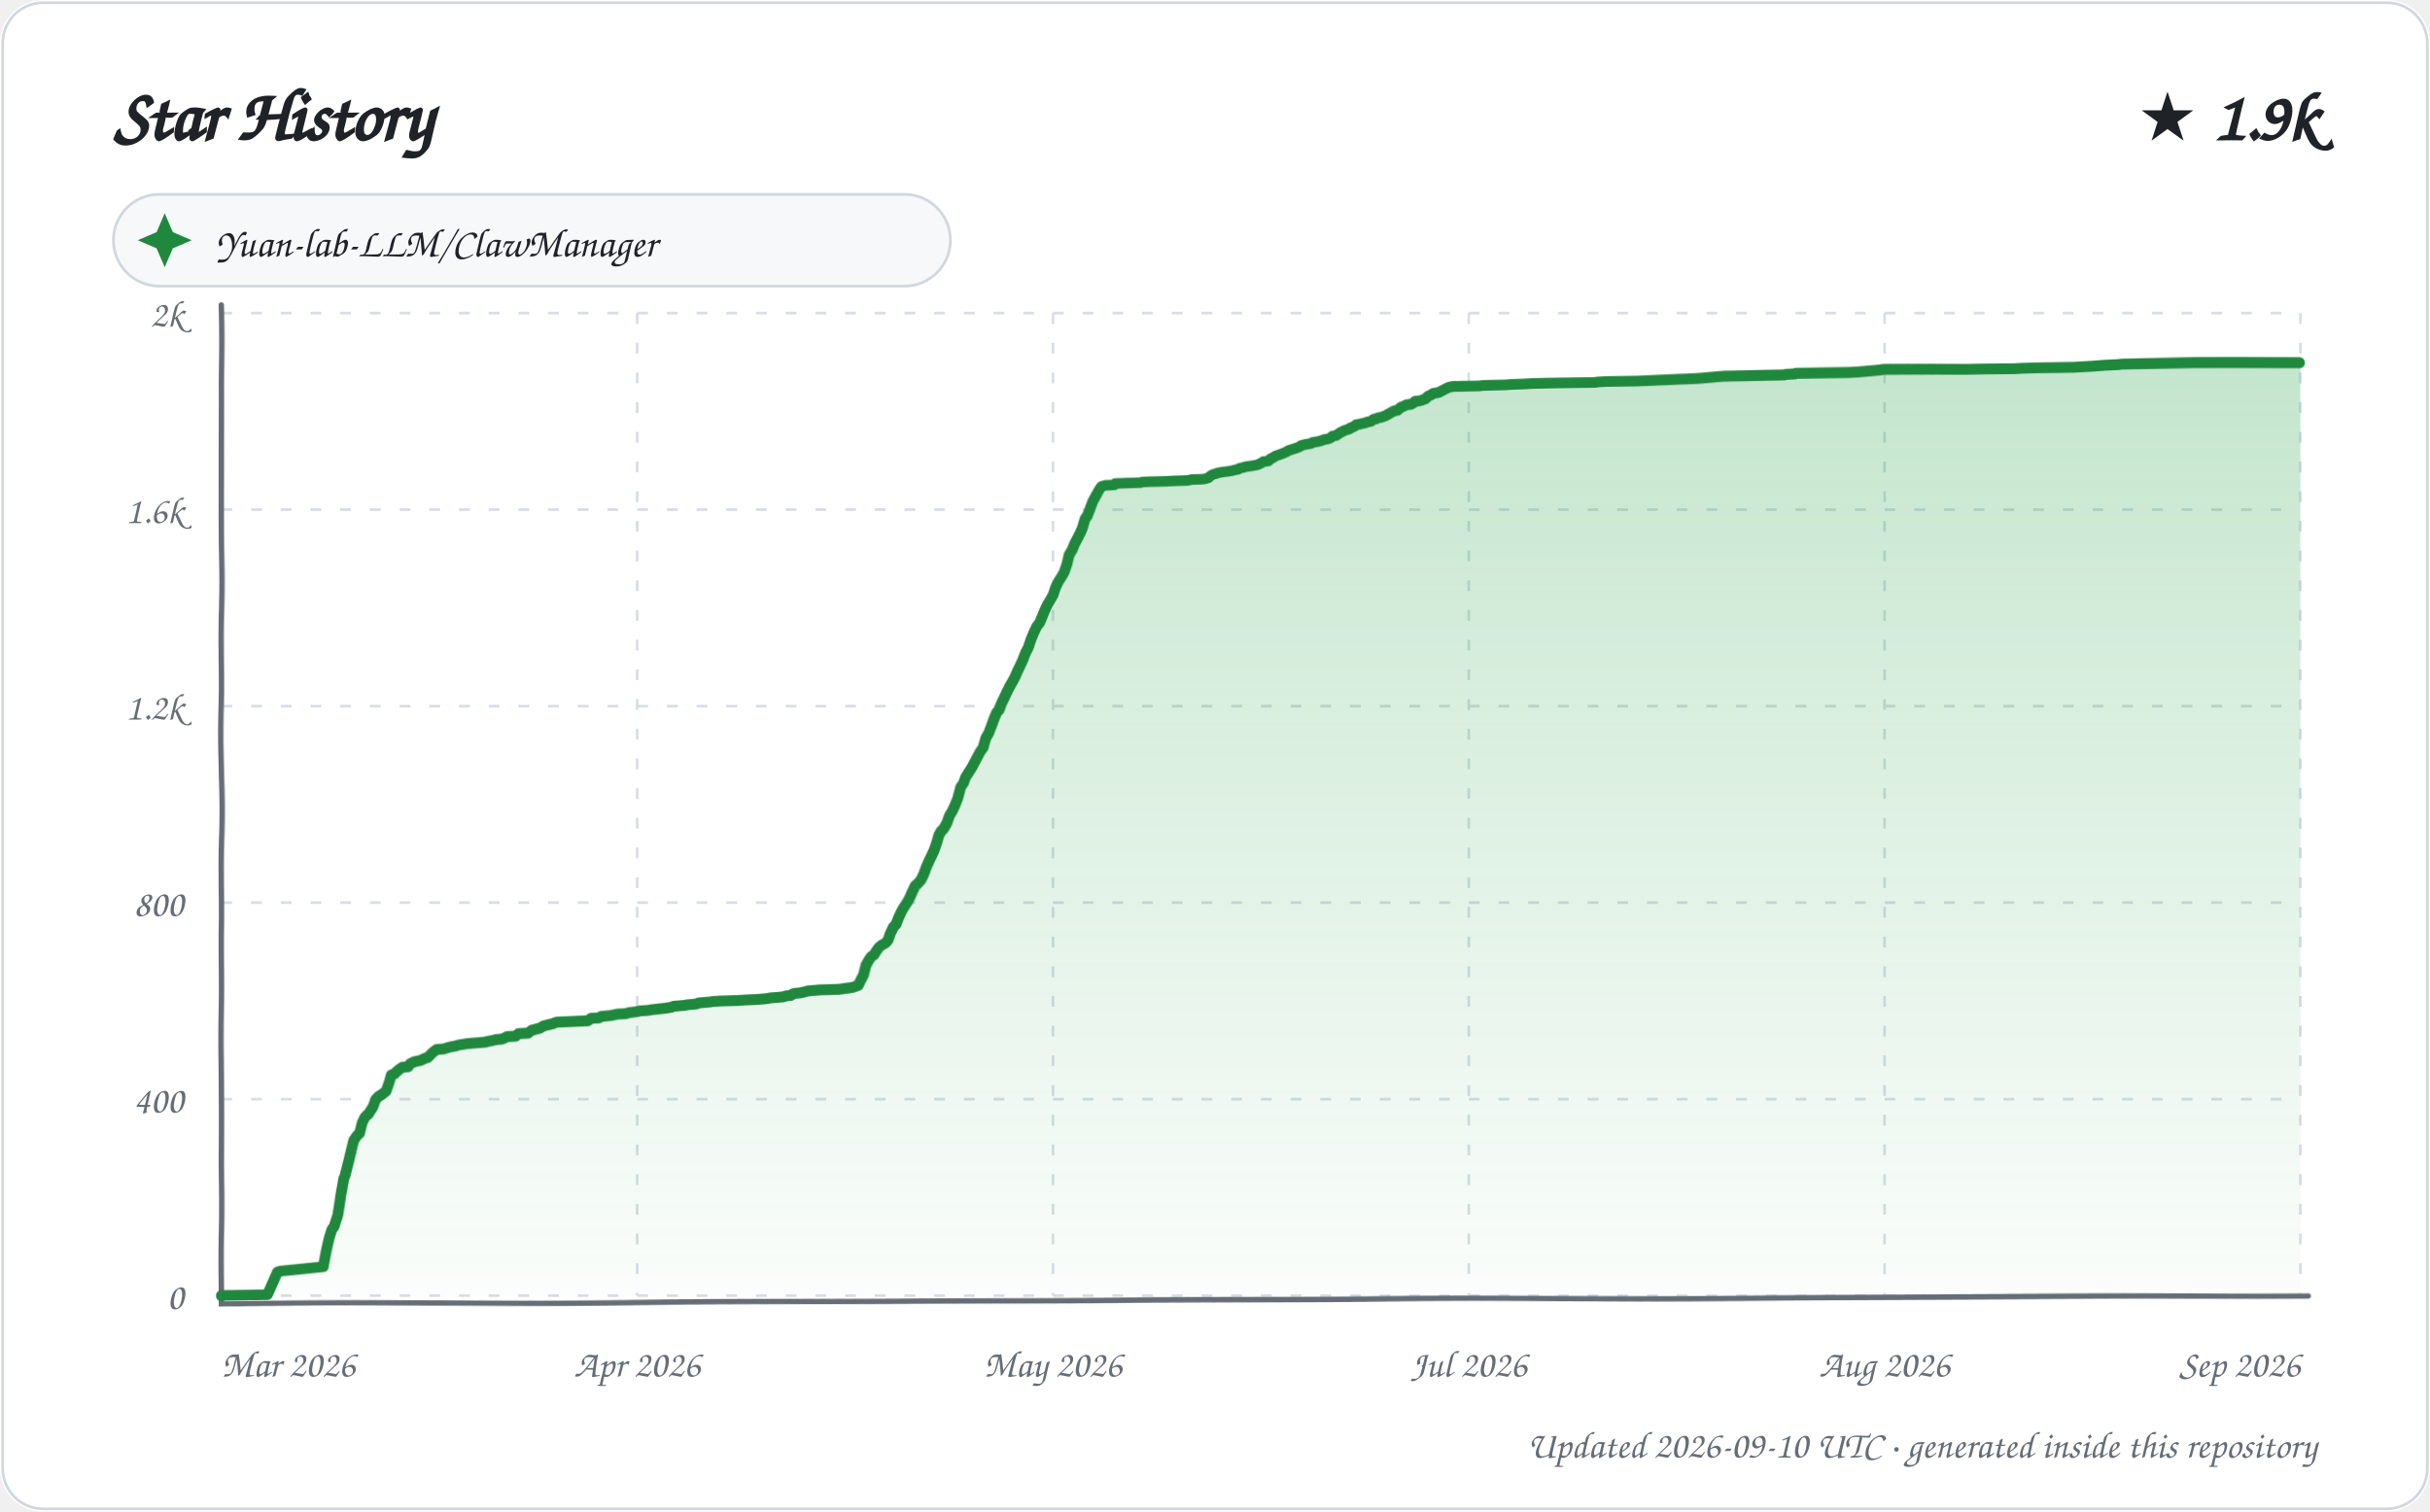
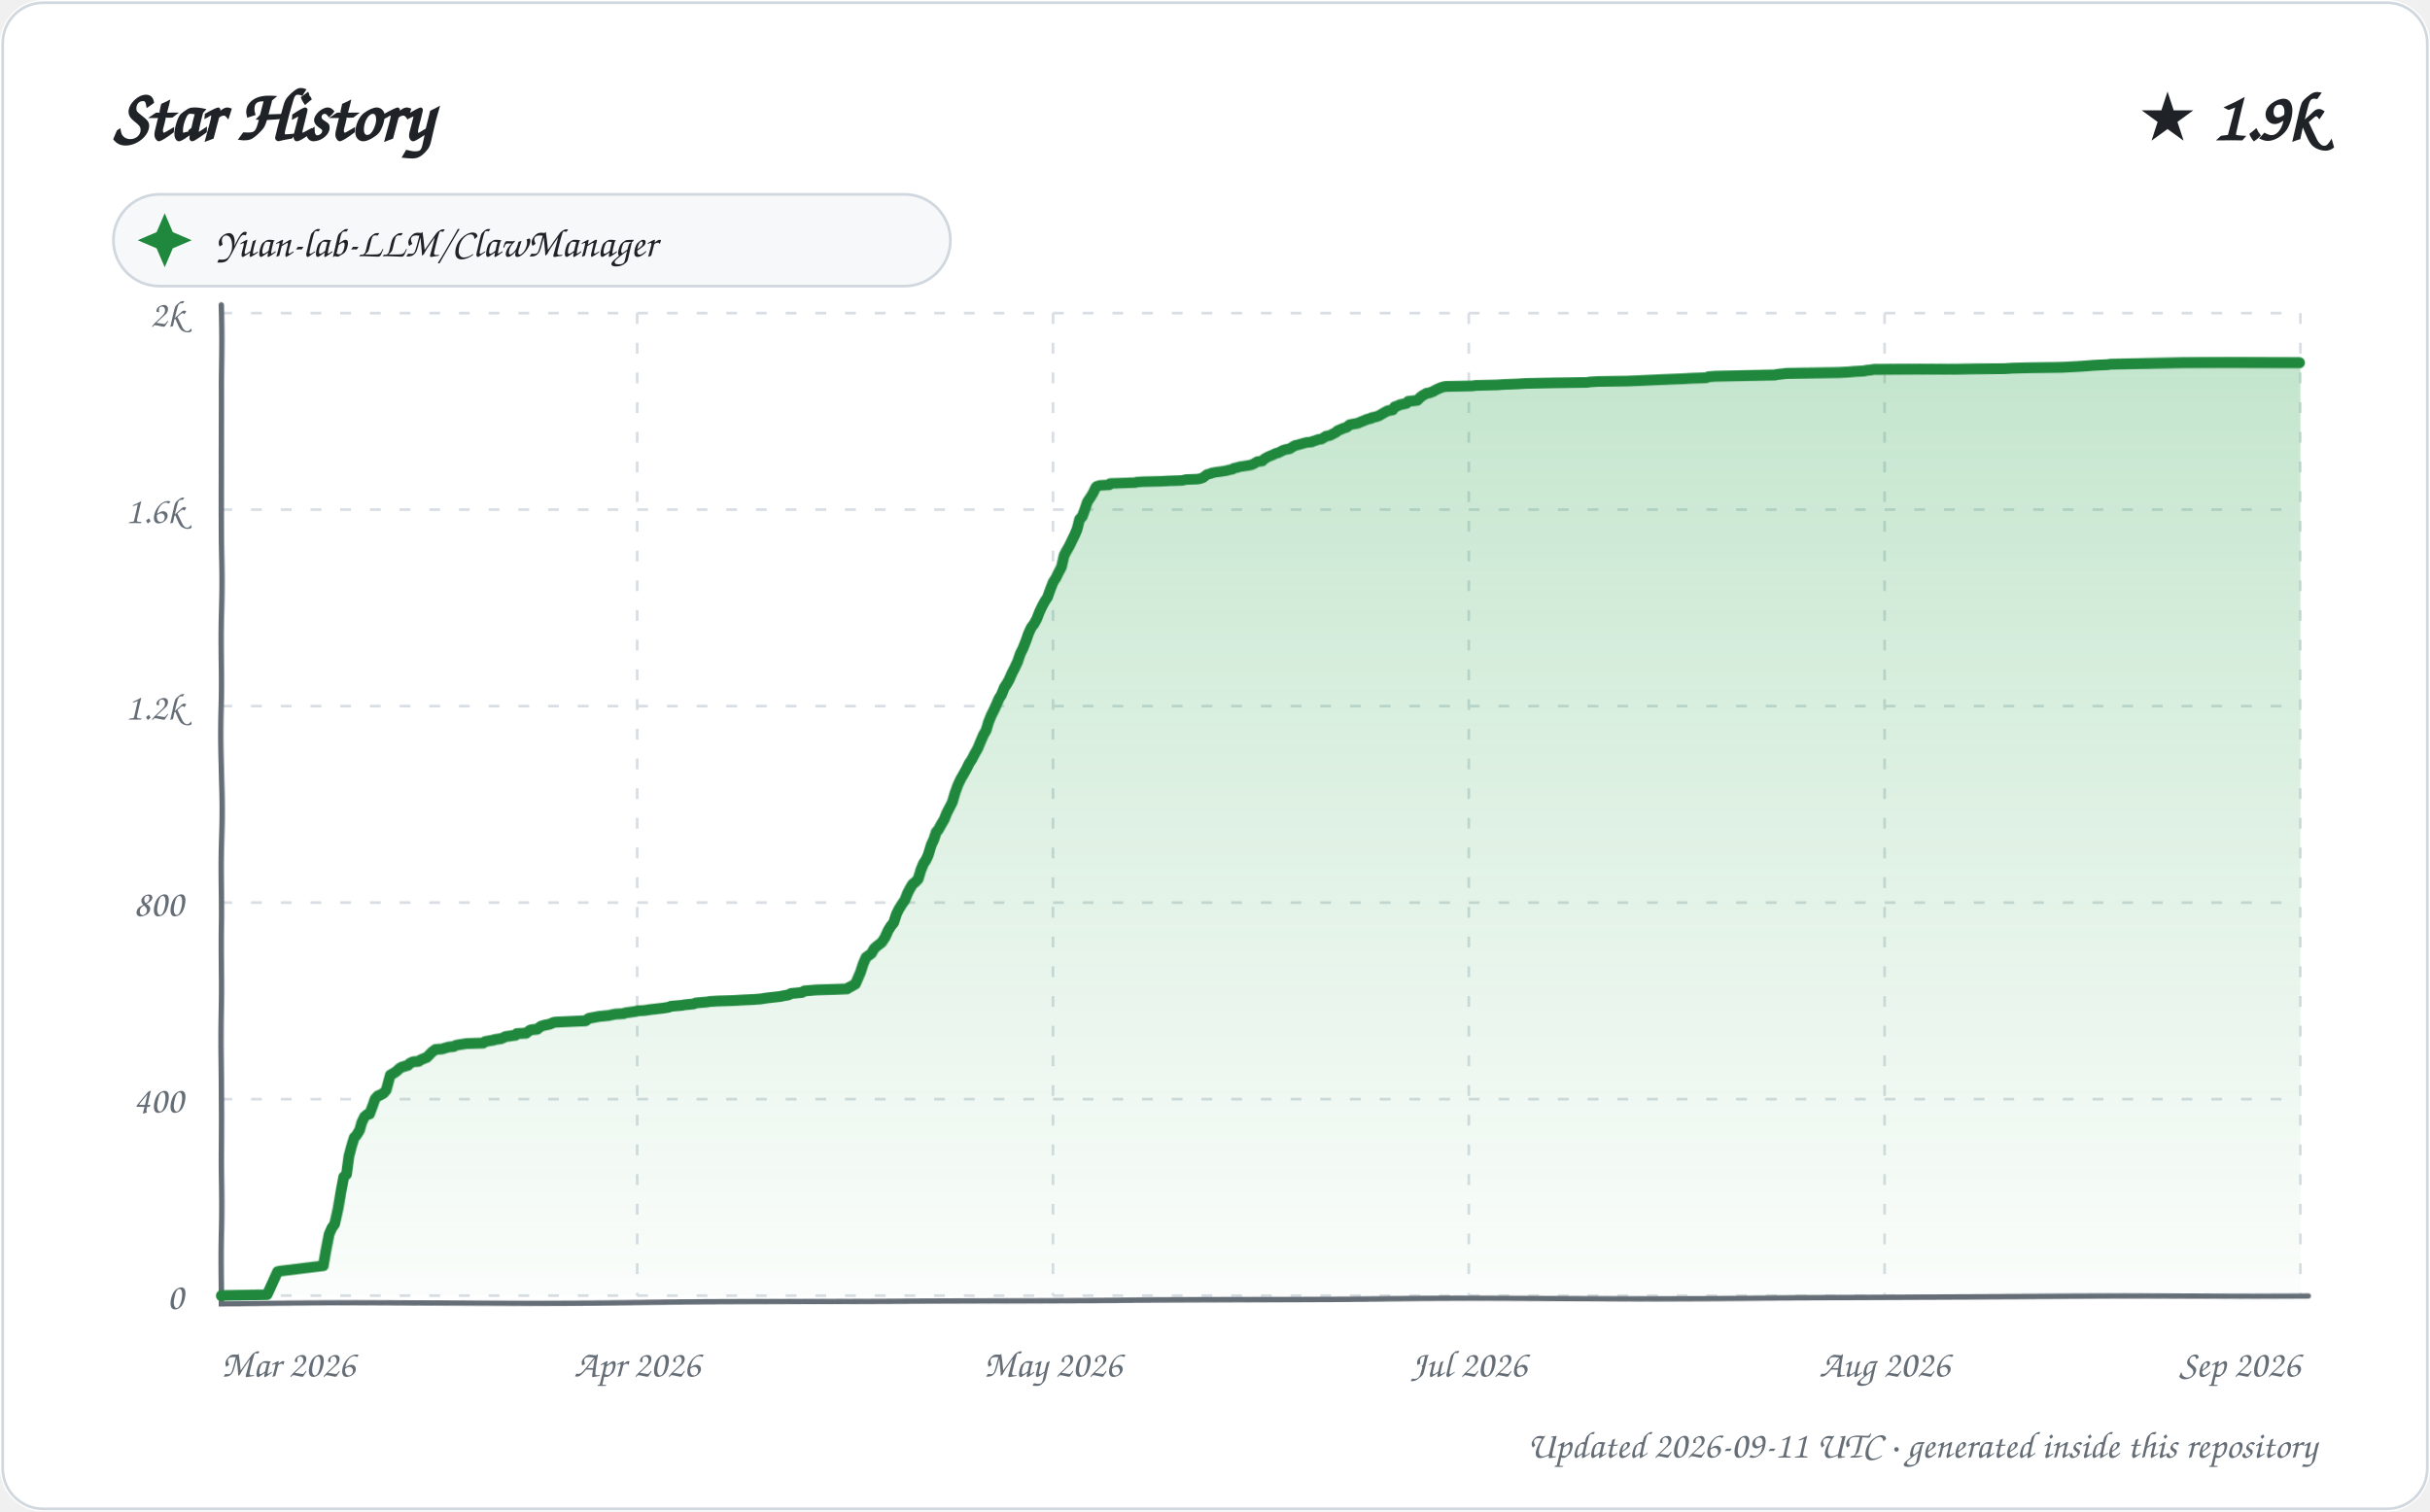
<svg xmlns="http://www.w3.org/2000/svg" width="900" height="560" viewBox="0 0 900 560" role="img" aria-labelledby="title description">
  <defs>
    <linearGradient id="area" x1="0" y1="0" x2="0" y2="1">
      <stop offset="0%" stop-color="#2da44e" stop-opacity="0.28" />
      <stop offset="100%" stop-color="#2da44e" stop-opacity="0.02" />
    </linearGradient>
    <filter id="sketch" x="-3%" y="-3%" width="106%" height="106%">
      <feTurbulence type="fractalNoise" baseFrequency="0.012 0.035" numOctaves="1" seed="23" result="noise" />
      <feDisplacementMap in="SourceGraphic" in2="noise" scale="1.35" xChannelSelector="R" yChannelSelector="G" />
    </filter>
    <style>
      text { font-family: "Comic Sans MS", "Segoe Print", "Bradley Hand", ui-rounded, cursive; fill: #1f2328; }
      .tick { font-size: 14px; fill: #656d76; }
      .empty { font-size: 21px; fill: #656d76; }
    </style>
  </defs>
  <rect width="900" height="560" rx="16" fill="#ffffff" />
  <rect x="1" y="1" width="898" height="558" rx="15" fill="none" stroke="#d0d7de" />
  <text x="42" y="52" font-size="27" font-weight="700">Star History</text>
  <text x="858" y="52" text-anchor="end" font-size="25" font-weight="700">★ 1.9k</text>
  <g transform="translate(42 72)">
    <rect width="310" height="34" rx="17" fill="#f6f8fa" stroke="#d0d7de" />
    <path d="M 19 7 L 22 14 L 29 17 L 22 20 L 19 27 L 16 20 L 9 17 L 16 14 Z" fill="#1f883d" />
    <text x="38" y="23" font-size="15">Yuan-lab-LLM/ClawManager</text>
  </g>
  <g>
    <path d="M 82 480.00 L 852 480.00" stroke="#d8dee4" stroke-width="1" stroke-dasharray="4 7" />
    <text x="68" y="485.00" text-anchor="end" class="tick">0</text>
    <path d="M 82 407.20 L 852 407.20" stroke="#d8dee4" stroke-width="1" stroke-dasharray="4 7" />
    <text x="68" y="412.20" text-anchor="end" class="tick">400</text>
    <path d="M 82 334.40 L 852 334.40" stroke="#d8dee4" stroke-width="1" stroke-dasharray="4 7" />
    <text x="68" y="339.40" text-anchor="end" class="tick">800</text>
    <path d="M 82 261.60 L 852 261.60" stroke="#d8dee4" stroke-width="1" stroke-dasharray="4 7" />
    <text x="68" y="266.60" text-anchor="end" class="tick">1.2k</text>
    <path d="M 82 188.80 L 852 188.80" stroke="#d8dee4" stroke-width="1" stroke-dasharray="4 7" />
    <text x="68" y="193.80" text-anchor="end" class="tick">1.6k</text>
    <path d="M 82 116.00 L 852 116.00" stroke="#d8dee4" stroke-width="1" stroke-dasharray="4 7" />
    <text x="68" y="121.00" text-anchor="end" class="tick">2k</text>
    <path d="M 82.00 116 L 82.00 480" stroke="#d8dee4" stroke-width="1" stroke-dasharray="4 7" />
    <text x="82.00" y="510" text-anchor="start" class="tick">Mar 2026</text>
    <path d="M 236.00 116 L 236.00 480" stroke="#d8dee4" stroke-width="1" stroke-dasharray="4 7" />
    <text x="236.00" y="510" text-anchor="middle" class="tick">Apr 2026</text>
    <path d="M 390.00 116 L 390.00 480" stroke="#d8dee4" stroke-width="1" stroke-dasharray="4 7" />
    <text x="390.00" y="510" text-anchor="middle" class="tick">May 2026</text>
    <path d="M 544.00 116 L 544.00 480" stroke="#d8dee4" stroke-width="1" stroke-dasharray="4 7" />
    <text x="544.00" y="510" text-anchor="middle" class="tick">Jul 2026</text>
    <path d="M 698.00 116 L 698.00 480" stroke="#d8dee4" stroke-width="1" stroke-dasharray="4 7" />
    <text x="698.00" y="510" text-anchor="middle" class="tick">Aug 2026</text>
    <path d="M 852.00 116 L 852.00 480" stroke="#d8dee4" stroke-width="1" stroke-dasharray="4 7" />
    <text x="852.00" y="510" text-anchor="end" class="tick">Sep 2026</text>
    <path d="M 82 113 L 82 483 L 855 480" fill="none" stroke="#656d76" stroke-width="2" stroke-linecap="round" filter="url(#sketch)" />
-     <path d="M 82.00 480.00 L 82.00 479.82 L 98.98 479.64 L 102.84 471.08 L 103.87 470.72 L 119.93 469.08 L 120.97 463.44 L 121.97 458.71 L 122.94 455.43 L 123.75 454.34 L 125.00 450.15 L 125.96 442.69 L 126.96 436.87 L 127.41 435.77 L 128.96 429.77 L 129.98 425.58 L 130.77 422.49 L 132.00 420.67 L 132.99 419.76 L 133.96 415.94 L 134.96 413.93 L 135.82 413.02 L 136.19 412.84 L 137.96 410.11 L 138.96 407.38 L 139.98 406.29 L 140.98 405.74 L 142.84 404.29 L 143.90 401.19 L 144.68 398.46 L 146.00 397.92 L 146.29 397.55 L 147.76 396.28 L 148.89 395.55 L 150.99 395.37 L 151.77 394.28 L 152.51 393.91 L 153.25 393.55 L 155.71 393.00 L 156.83 392.46 L 157.80 392.09 L 158.42 391.91 L 159.99 390.27 L 160.92 389.55 L 161.65 389.00 L 164.12 388.82 L 165.98 388.27 L 166.63 388.09 L 168.51 387.73 L 169.76 387.36 L 173.22 386.82 L 179.94 386.27 L 180.17 386.09 L 182.16 385.72 L 183.68 385.36 L 185.74 385.18 L 186.74 384.81 L 187.74 384.27 L 190.94 384.09 L 191.99 383.18 L 195.51 382.99 L 196.98 381.90 L 197.82 381.72 L 199.92 381.17 L 200.84 380.63 L 201.09 380.45 L 202.41 380.08 L 204.80 379.54 L 205.58 379.17 L 206.24 378.99 L 217.69 378.44 L 218.97 377.53 L 221.87 377.35 L 222.72 376.81 L 226.31 376.44 L 227.08 376.26 L 228.77 375.90 L 231.81 375.71 L 232.93 375.35 L 235.41 374.99 L 236.53 374.80 L 237.15 374.62 L 239.72 374.44 L 241.90 374.08 L 243.57 373.89 L 244.95 373.71 L 246.49 373.53 L 248.63 373.17 L 249.47 372.80 L 253.58 372.44 L 254.30 372.26 L 257.96 371.89 L 258.67 371.53 L 262.86 371.16 L 263.88 370.98 L 266.85 370.80 L 272.75 370.62 L 275.86 370.44 L 280.14 370.25 L 282.67 370.07 L 284.27 369.89 L 285.02 369.71 L 289.87 369.34 L 290.86 368.98 L 292.73 368.80 L 293.52 368.25 L 294.10 368.07 L 296.13 367.89 L 298.60 367.34 L 299.07 367.16 L 301.37 366.98 L 303.47 366.80 L 310.60 366.61 L 315.84 365.89 L 316.35 365.70 L 317.95 365.16 L 318.96 363.16 L 319.97 361.34 L 320.94 357.70 L 321.97 355.88 L 322.80 354.60 L 323.86 353.87 L 325.00 352.05 L 325.80 350.96 L 326.71 350.23 L 328.00 349.51 L 328.98 348.41 L 329.73 346.05 L 330.89 343.50 L 331.88 342.41 L 332.89 339.68 L 333.97 337.31 L 334.68 336.04 L 335.94 334.04 L 336.89 332.22 L 337.88 329.85 L 338.86 327.85 L 339.74 327.12 L 340.90 325.85 L 342.00 323.66 L 342.99 321.11 L 343.91 319.11 L 344.79 317.47 L 345.94 315.11 L 346.91 312.56 L 347.88 309.47 L 348.77 308.01 L 349.70 307.10 L 350.89 305.10 L 351.98 302.19 L 352.99 300.55 L 353.99 298.36 L 354.97 295.82 L 355.99 291.63 L 356.97 290.17 L 357.71 287.99 L 358.95 285.99 L 359.97 284.35 L 360.99 282.35 L 361.90 280.53 L 362.93 278.53 L 363.92 277.07 L 364.85 273.61 L 365.93 271.61 L 366.98 268.88 L 367.92 266.33 L 368.95 263.97 L 369.93 262.87 L 370.74 260.69 L 371.95 258.32 L 373.00 256.14 L 373.95 254.32 L 374.92 252.68 L 375.96 250.86 L 376.93 248.68 L 377.92 246.68 L 378.87 244.67 L 379.98 241.76 L 380.87 240.12 L 381.79 237.21 L 382.89 234.48 L 383.99 232.12 L 384.99 230.84 L 385.99 228.48 L 386.79 226.47 L 387.93 223.93 L 388.81 222.47 L 389.95 220.47 L 390.88 217.56 L 391.91 215.37 L 392.94 213.73 L 393.99 211.91 L 395.00 209.00 L 395.82 205.54 L 396.94 203.72 L 397.98 201.36 L 399.00 199.54 L 399.99 197.72 L 400.94 195.72 L 401.99 192.44 L 402.85 191.35 L 403.81 188.98 L 404.91 186.07 L 406.00 184.07 L 406.95 182.25 L 407.83 180.79 L 408.17 180.43 L 409.37 180.06 L 412.87 179.88 L 413.17 179.34 L 422.74 178.97 L 423.04 178.79 L 425.75 178.61 L 432.06 178.43 L 435.29 178.24 L 440.06 178.06 L 441.65 177.70 L 445.89 177.52 L 446.87 177.33 L 447.92 176.97 L 448.67 176.24 L 449.55 175.70 L 450.98 175.33 L 451.14 175.15 L 453.00 174.79 L 454.56 174.60 L 456.72 174.24 L 457.22 174.06 L 458.98 173.69 L 459.38 173.33 L 460.97 172.97 L 461.37 172.78 L 463.78 172.42 L 465.84 172.06 L 466.70 171.69 L 467.70 171.15 L 468.20 170.78 L 469.95 170.60 L 470.87 169.69 L 471.75 169.33 L 472.45 168.78 L 473.97 168.23 L 474.98 167.87 L 475.87 167.51 L 476.97 166.96 L 477.58 166.60 L 478.80 166.23 L 480.98 165.50 L 481.96 164.96 L 482.09 164.78 L 483.63 164.41 L 485.75 164.05 L 486.23 163.68 L 488.44 163.32 L 489.67 162.96 L 490.59 162.59 L 491.88 162.41 L 492.77 162.05 L 493.63 161.32 L 494.86 161.14 L 496.47 160.04 L 497.87 159.32 L 499.99 158.59 L 500.05 158.41 L 501.72 157.68 L 502.35 157.13 L 503.47 156.95 L 504.19 156.77 L 505.86 156.40 L 506.15 156.22 L 507.81 155.86 L 508.80 155.13 L 509.80 154.95 L 510.46 154.58 L 511.75 154.40 L 512.53 154.04 L 513.19 153.86 L 514.75 152.95 L 515.42 152.58 L 516.49 152.04 L 517.62 151.85 L 518.87 150.76 L 519.83 150.40 L 520.95 149.85 L 522.56 149.67 L 523.82 148.94 L 524.11 148.58 L 525.89 148.40 L 527.86 147.67 L 528.79 146.76 L 529.99 146.21 L 530.77 145.67 L 531.95 145.48 L 532.88 145.30 L 533.87 144.76 L 534.94 144.21 L 535.60 143.85 L 536.40 143.48 L 537.94 143.12 L 547.72 142.94 L 549.19 142.75 L 557.14 142.57 L 559.76 142.39 L 564.81 142.21 L 567.81 142.03 L 577.61 141.84 L 590.72 141.66 L 591.80 141.48 L 594.83 141.30 L 605.75 141.12 L 610.04 140.93 L 613.84 140.75 L 621.79 140.39 L 626.39 140.21 L 629.74 140.02 L 635.96 139.48 L 638.42 139.30 L 649.44 139.11 L 660.76 138.93 L 661.55 138.75 L 664.89 138.57 L 665.14 138.39 L 684.67 138.20 L 688.41 138.02 L 690.60 137.84 L 694.85 137.48 L 696.75 137.29 L 697.84 137.11 L 728.01 136.93 L 734.64 136.75 L 746.45 136.57 L 749.19 136.38 L 755.32 136.20 L 767.77 136.02 L 774.87 135.66 L 777.42 135.47 L 779.98 135.29 L 784.51 135.11 L 785.93 134.93 L 799.02 134.75 L 812.06 134.56 L 852.00 134.56 L 852.00 480.00 L 82.00 480.00 Z" fill="url(#area)" />
-     <path d="M 82.00 480.00 L 82.00 479.82 L 98.98 479.64 L 102.84 471.08 L 103.87 470.72 L 119.93 469.08 L 120.97 463.44 L 121.97 458.71 L 122.94 455.43 L 123.75 454.34 L 125.00 450.15 L 125.96 442.69 L 126.96 436.87 L 127.41 435.77 L 128.96 429.77 L 129.98 425.58 L 130.77 422.49 L 132.00 420.67 L 132.99 419.76 L 133.96 415.94 L 134.96 413.93 L 135.82 413.02 L 136.19 412.84 L 137.96 410.11 L 138.96 407.38 L 139.98 406.29 L 140.98 405.74 L 142.84 404.29 L 143.90 401.19 L 144.68 398.46 L 146.00 397.92 L 146.29 397.55 L 147.76 396.28 L 148.89 395.55 L 150.99 395.37 L 151.77 394.28 L 152.51 393.91 L 153.25 393.55 L 155.71 393.00 L 156.83 392.46 L 157.80 392.09 L 158.42 391.91 L 159.99 390.27 L 160.92 389.55 L 161.65 389.00 L 164.12 388.82 L 165.98 388.27 L 166.63 388.09 L 168.51 387.73 L 169.76 387.36 L 173.22 386.82 L 179.94 386.27 L 180.17 386.09 L 182.16 385.72 L 183.68 385.36 L 185.74 385.18 L 186.74 384.81 L 187.74 384.27 L 190.94 384.09 L 191.99 383.18 L 195.51 382.99 L 196.98 381.90 L 197.82 381.72 L 199.92 381.17 L 200.84 380.63 L 201.09 380.45 L 202.41 380.08 L 204.80 379.54 L 205.58 379.17 L 206.24 378.99 L 217.69 378.44 L 218.97 377.53 L 221.87 377.35 L 222.72 376.81 L 226.31 376.44 L 227.08 376.26 L 228.77 375.90 L 231.81 375.71 L 232.93 375.35 L 235.41 374.99 L 236.53 374.80 L 237.15 374.62 L 239.72 374.44 L 241.90 374.08 L 243.57 373.89 L 244.95 373.71 L 246.49 373.53 L 248.63 373.17 L 249.47 372.80 L 253.58 372.44 L 254.30 372.26 L 257.96 371.89 L 258.67 371.53 L 262.86 371.16 L 263.88 370.98 L 266.85 370.80 L 272.75 370.62 L 275.86 370.44 L 280.14 370.25 L 282.67 370.07 L 284.27 369.89 L 285.02 369.71 L 289.87 369.34 L 290.86 368.98 L 292.73 368.80 L 293.52 368.25 L 294.10 368.07 L 296.13 367.89 L 298.60 367.34 L 299.07 367.16 L 301.37 366.98 L 303.47 366.80 L 310.60 366.61 L 315.84 365.89 L 316.35 365.70 L 317.95 365.16 L 318.96 363.16 L 319.97 361.34 L 320.94 357.70 L 321.97 355.88 L 322.80 354.60 L 323.86 353.87 L 325.00 352.05 L 325.80 350.96 L 326.71 350.23 L 328.00 349.51 L 328.98 348.41 L 329.73 346.05 L 330.89 343.50 L 331.88 342.41 L 332.89 339.68 L 333.97 337.31 L 334.68 336.04 L 335.94 334.04 L 336.89 332.22 L 337.88 329.85 L 338.86 327.85 L 339.74 327.12 L 340.90 325.85 L 342.00 323.66 L 342.99 321.11 L 343.91 319.11 L 344.79 317.47 L 345.94 315.11 L 346.91 312.56 L 347.88 309.47 L 348.77 308.01 L 349.70 307.10 L 350.89 305.10 L 351.98 302.19 L 352.99 300.55 L 353.99 298.36 L 354.97 295.82 L 355.99 291.63 L 356.97 290.17 L 357.71 287.99 L 358.95 285.99 L 359.97 284.35 L 360.99 282.35 L 361.90 280.53 L 362.93 278.53 L 363.92 277.07 L 364.85 273.61 L 365.93 271.61 L 366.98 268.88 L 367.92 266.33 L 368.95 263.97 L 369.93 262.87 L 370.74 260.69 L 371.95 258.32 L 373.00 256.14 L 373.95 254.32 L 374.92 252.68 L 375.96 250.86 L 376.93 248.68 L 377.92 246.68 L 378.87 244.67 L 379.98 241.76 L 380.87 240.12 L 381.79 237.21 L 382.89 234.48 L 383.99 232.12 L 384.99 230.84 L 385.99 228.48 L 386.79 226.47 L 387.93 223.93 L 388.81 222.47 L 389.95 220.47 L 390.88 217.56 L 391.91 215.37 L 392.94 213.73 L 393.99 211.91 L 395.00 209.00 L 395.82 205.54 L 396.94 203.72 L 397.98 201.36 L 399.00 199.54 L 399.99 197.72 L 400.94 195.72 L 401.99 192.44 L 402.85 191.35 L 403.81 188.98 L 404.91 186.07 L 406.00 184.07 L 406.95 182.25 L 407.83 180.79 L 408.17 180.43 L 409.37 180.06 L 412.87 179.88 L 413.17 179.34 L 422.74 178.97 L 423.04 178.79 L 425.75 178.61 L 432.06 178.43 L 435.29 178.24 L 440.06 178.06 L 441.65 177.70 L 445.89 177.52 L 446.87 177.33 L 447.92 176.97 L 448.67 176.24 L 449.55 175.70 L 450.98 175.33 L 451.14 175.15 L 453.00 174.79 L 454.56 174.60 L 456.72 174.24 L 457.22 174.06 L 458.98 173.69 L 459.38 173.33 L 460.97 172.97 L 461.37 172.78 L 463.78 172.42 L 465.84 172.06 L 466.70 171.69 L 467.70 171.15 L 468.20 170.78 L 469.95 170.60 L 470.87 169.69 L 471.75 169.33 L 472.45 168.78 L 473.97 168.23 L 474.98 167.87 L 475.87 167.51 L 476.97 166.96 L 477.58 166.60 L 478.80 166.23 L 480.98 165.50 L 481.96 164.96 L 482.09 164.78 L 483.63 164.41 L 485.75 164.05 L 486.23 163.68 L 488.44 163.32 L 489.67 162.96 L 490.59 162.59 L 491.88 162.41 L 492.77 162.05 L 493.63 161.32 L 494.86 161.14 L 496.47 160.04 L 497.87 159.32 L 499.99 158.59 L 500.05 158.41 L 501.72 157.68 L 502.35 157.13 L 503.47 156.95 L 504.19 156.77 L 505.86 156.40 L 506.15 156.22 L 507.81 155.86 L 508.80 155.13 L 509.80 154.95 L 510.46 154.58 L 511.75 154.40 L 512.53 154.04 L 513.19 153.86 L 514.75 152.95 L 515.42 152.58 L 516.49 152.04 L 517.62 151.85 L 518.87 150.76 L 519.83 150.40 L 520.95 149.85 L 522.56 149.67 L 523.82 148.94 L 524.11 148.58 L 525.89 148.40 L 527.86 147.67 L 528.79 146.76 L 529.99 146.21 L 530.77 145.67 L 531.95 145.48 L 532.88 145.30 L 533.87 144.76 L 534.94 144.21 L 535.60 143.85 L 536.40 143.48 L 537.94 143.12 L 547.72 142.94 L 549.19 142.75 L 557.14 142.57 L 559.76 142.39 L 564.81 142.21 L 567.81 142.03 L 577.61 141.84 L 590.72 141.66 L 591.80 141.48 L 594.83 141.30 L 605.75 141.12 L 610.04 140.93 L 613.84 140.75 L 621.79 140.39 L 626.39 140.21 L 629.74 140.02 L 635.96 139.48 L 638.42 139.30 L 649.44 139.11 L 660.76 138.93 L 661.55 138.75 L 664.89 138.57 L 665.14 138.39 L 684.67 138.20 L 688.41 138.02 L 690.60 137.84 L 694.85 137.48 L 696.75 137.29 L 697.84 137.11 L 728.01 136.93 L 734.64 136.75 L 746.45 136.57 L 749.19 136.38 L 755.32 136.20 L 767.77 136.02 L 774.87 135.66 L 777.42 135.47 L 779.98 135.29 L 784.51 135.11 L 785.93 134.93 L 799.02 134.75 L 812.06 134.56 L 852.00 134.56" fill="none" stroke="#1f883d" stroke-width="4" stroke-linecap="round" stroke-linejoin="round" filter="url(#sketch)" />
+     <path d="M 82.00 480.00 L 82.00 479.82 L 98.88 479.64 L 102.91 470.90 L 103.75 470.72 L 119.93 468.72 L 120.96 462.71 L 121.98 457.07 L 122.92 454.88 L 123.93 453.43 L 124.97 448.15 L 125.93 441.78 L 126.96 436.14 L 127.98 435.23 L 128.95 428.31 L 129.99 424.49 L 130.97 421.40 L 131.71 420.67 L 132.98 418.67 L 133.83 415.75 L 134.80 413.75 L 135.88 412.84 L 136.75 412.66 L 137.97 409.38 L 138.73 407.20 L 139.71 406.11 L 140.64 405.74 L 141.94 405.02 L 142.86 403.92 L 143.92 399.92 L 144.33 398.46 L 145.92 397.55 L 146.90 396.83 L 147.66 396.10 L 148.51 395.55 L 150.97 394.82 L 151.66 394.10 L 152.84 393.55 L 154.90 393.37 L 155.70 392.82 L 156.99 392.28 L 157.98 391.91 L 159.95 389.91 L 160.98 389.18 L 161.19 389.00 L 163.65 388.82 L 164.84 388.45 L 165.50 388.27 L 166.15 388.09 L 167.98 387.91 L 168.63 387.54 L 169.25 387.36 L 172.70 386.82 L 178.93 386.63 L 179.61 386.09 L 181.59 385.72 L 182.81 385.54 L 183.10 385.36 L 185.59 385.00 L 186.83 384.45 L 187.13 384.27 L 190.98 383.72 L 191.36 383.18 L 194.86 382.99 L 195.79 382.27 L 196.32 381.90 L 197.16 381.72 L 198.99 381.54 L 199.89 380.81 L 200.41 380.45 L 201.72 380.08 L 203.56 379.72 L 204.87 379.17 L 205.53 378.99 L 216.91 378.44 L 217.86 377.72 L 218.18 377.53 L 221.92 376.81 L 225.49 376.44 L 226.25 376.26 L 227.93 375.90 L 230.95 375.71 L 231.27 375.53 L 232.07 375.35 L 234.54 374.99 L 235.64 374.80 L 236.26 374.62 L 238.81 374.44 L 240.98 374.08 L 242.65 373.89 L 244.02 373.71 L 245.55 373.53 L 247.67 373.17 L 248.51 372.80 L 252.60 372.44 L 253.31 372.26 L 256.96 371.89 L 257.66 371.53 L 261.83 371.16 L 262.84 370.98 L 265.79 370.80 L 271.66 370.62 L 274.75 370.44 L 279.00 370.25 L 281.52 370.07 L 283.86 369.71 L 288.95 369.16 L 289.66 368.98 L 291.86 368.62 L 292.89 368.07 L 294.91 367.89 L 296.87 367.71 L 297.83 367.16 L 300.12 366.98 L 302.21 366.80 L 309.29 366.61 L 313.75 366.43 L 314.50 365.89 L 315.01 365.70 L 316.93 364.61 L 317.93 362.43 L 318.91 360.24 L 319.94 357.15 L 320.98 354.78 L 321.99 354.06 L 322.95 353.33 L 323.96 351.51 L 324.95 350.60 L 325.88 349.87 L 326.62 349.32 L 327.89 347.32 L 328.98 344.77 L 329.96 343.14 L 330.98 341.86 L 332.00 338.59 L 332.84 336.77 L 333.90 334.95 L 335.00 333.31 L 335.97 330.76 L 336.89 328.94 L 337.89 327.30 L 338.84 326.57 L 339.89 325.48 L 341.00 322.02 L 341.96 319.84 L 342.98 318.38 L 343.76 316.75 L 344.96 313.11 L 345.94 311.10 L 346.92 308.37 L 347.74 307.46 L 348.99 305.28 L 349.98 303.64 L 350.93 301.28 L 351.98 299.27 L 352.98 297.27 L 353.98 293.63 L 354.99 290.72 L 355.97 288.54 L 356.71 287.26 L 357.99 284.90 L 358.93 282.89 L 359.88 281.44 L 360.95 279.25 L 361.94 277.43 L 362.93 274.89 L 363.99 272.34 L 364.94 270.70 L 365.86 267.61 L 366.92 265.06 L 367.95 263.06 L 368.73 261.42 L 369.97 258.69 L 370.84 257.41 L 371.97 254.68 L 372.96 253.23 L 373.82 251.77 L 374.89 249.41 L 375.85 247.59 L 376.98 245.22 L 377.96 242.31 L 378.93 240.31 L 379.99 237.58 L 380.91 234.85 L 381.88 232.66 L 382.94 231.21 L 383.93 229.39 L 385.00 226.66 L 385.92 224.65 L 386.98 222.65 L 387.94 221.20 L 388.99 218.10 L 389.95 215.55 L 391.00 213.92 L 391.67 212.46 L 393.00 209.91 L 393.97 205.73 L 394.85 204.09 L 395.94 202.27 L 396.95 200.27 L 398.00 198.26 L 398.92 196.26 L 399.95 192.62 L 400.99 191.53 L 401.97 188.98 L 402.90 186.25 L 403.98 184.61 L 404.98 182.98 L 405.96 180.79 L 406.30 180.43 L 407.50 180.06 L 410.98 179.88 L 411.27 179.34 L 420.79 178.97 L 421.09 178.79 L 423.79 178.61 L 430.06 178.43 L 433.27 178.24 L 438.01 178.06 L 439.59 177.70 L 443.81 177.52 L 444.78 177.33 L 445.83 176.97 L 446.94 176.06 L 447.44 175.70 L 448.87 175.33 L 449.03 175.15 L 450.87 174.79 L 452.43 174.60 L 454.58 174.24 L 455.07 174.06 L 456.82 173.69 L 457.22 173.33 L 458.81 172.97 L 459.20 172.78 L 461.59 172.42 L 463.64 172.06 L 464.50 171.69 L 465.99 170.78 L 467.73 170.60 L 468.64 169.69 L 469.96 168.96 L 470.80 168.60 L 471.73 168.23 L 472.76 167.69 L 473.61 167.51 L 475.00 166.78 L 475.31 166.60 L 476.53 166.23 L 477.73 166.05 L 478.87 165.32 L 479.80 164.78 L 480.77 164.59 L 481.33 164.41 L 483.92 163.68 L 485.94 163.50 L 486.11 163.32 L 487.34 162.96 L 488.25 162.59 L 489.54 162.41 L 490.99 161.50 L 491.27 161.32 L 492.50 161.14 L 493.93 160.41 L 494.97 159.86 L 495.49 159.32 L 496.84 158.77 L 497.66 158.41 L 498.85 158.04 L 499.95 157.13 L 501.77 156.77 L 502.86 156.59 L 503.72 156.22 L 505.97 155.31 L 506.36 155.13 L 507.94 154.77 L 508.00 154.58 L 509.62 154.22 L 510.72 153.86 L 511.67 153.31 L 512.94 152.58 L 513.61 152.22 L 514.00 152.04 L 515.87 151.67 L 516.57 150.58 L 517.69 150.22 L 518.44 149.85 L 520.90 149.31 L 521.58 148.58 L 523.35 148.40 L 524.91 148.21 L 525.98 147.12 L 526.95 146.39 L 527.99 145.85 L 528.20 145.67 L 529.37 145.48 L 530.74 144.94 L 531.72 144.39 L 532.45 144.03 L 533.79 143.48 L 534.46 143.30 L 535.33 143.12 L 545.05 142.94 L 546.52 142.75 L 554.42 142.57 L 557.03 142.39 L 562.04 142.21 L 565.03 142.03 L 574.77 141.84 L 587.81 141.66 L 588.88 141.48 L 591.90 141.30 L 602.75 141.12 L 607.02 140.93 L 610.79 140.75 L 618.70 140.39 L 623.27 140.21 L 626.61 140.02 L 631.88 139.84 L 632.79 139.48 L 635.24 139.30 L 646.19 139.11 L 657.45 138.93 L 658.23 138.75 L 661.80 138.39 L 681.22 138.20 L 684.94 138.02 L 687.12 137.84 L 690.72 137.66 L 691.34 137.48 L 693.23 137.29 L 694.31 137.11 L 724.31 136.93 L 730.90 136.75 L 742.65 136.57 L 745.37 136.38 L 751.46 136.20 L 763.85 136.02 L 770.91 135.66 L 773.44 135.47 L 775.99 135.29 L 780.49 135.11 L 781.90 134.93 L 794.91 134.75 L 807.88 134.56 L 852.00 134.56 L 852.00 480.00 L 82.00 480.00 Z" fill="url(#area)" />
+     <path d="M 82.00 480.00 L 82.00 479.82 L 98.88 479.64 L 102.91 470.90 L 103.75 470.72 L 119.93 468.72 L 120.96 462.71 L 121.98 457.07 L 122.92 454.88 L 123.93 453.43 L 124.97 448.15 L 125.93 441.78 L 126.96 436.14 L 127.98 435.23 L 128.95 428.31 L 129.99 424.49 L 130.97 421.40 L 131.71 420.67 L 132.98 418.67 L 133.83 415.75 L 134.80 413.75 L 135.88 412.84 L 136.75 412.66 L 137.97 409.38 L 138.73 407.20 L 139.71 406.11 L 140.64 405.74 L 141.94 405.02 L 142.86 403.92 L 143.92 399.92 L 144.33 398.46 L 145.92 397.55 L 146.90 396.83 L 147.66 396.10 L 148.51 395.55 L 150.97 394.82 L 151.66 394.10 L 152.84 393.55 L 154.90 393.37 L 155.70 392.82 L 156.99 392.28 L 157.98 391.91 L 159.95 389.91 L 160.98 389.18 L 161.19 389.00 L 163.65 388.82 L 164.84 388.45 L 165.50 388.27 L 166.15 388.09 L 167.98 387.91 L 168.63 387.54 L 169.25 387.36 L 172.70 386.82 L 178.93 386.63 L 179.61 386.09 L 181.59 385.72 L 182.81 385.54 L 183.10 385.36 L 185.59 385.00 L 186.83 384.45 L 187.13 384.27 L 190.98 383.72 L 191.36 383.18 L 194.86 382.99 L 195.79 382.27 L 196.32 381.90 L 197.16 381.72 L 198.99 381.54 L 199.89 380.81 L 200.41 380.45 L 201.72 380.08 L 203.56 379.72 L 204.87 379.17 L 205.53 378.99 L 216.91 378.44 L 217.86 377.72 L 218.18 377.53 L 221.92 376.81 L 225.49 376.44 L 226.25 376.26 L 227.93 375.90 L 230.95 375.71 L 231.27 375.53 L 232.07 375.35 L 234.54 374.99 L 235.64 374.80 L 236.26 374.62 L 238.81 374.44 L 240.98 374.08 L 242.65 373.89 L 244.02 373.71 L 245.55 373.53 L 247.67 373.17 L 248.51 372.80 L 252.60 372.44 L 253.31 372.26 L 256.96 371.89 L 257.66 371.53 L 261.83 371.16 L 262.84 370.98 L 265.79 370.80 L 271.66 370.62 L 274.75 370.44 L 279.00 370.25 L 281.52 370.07 L 283.86 369.71 L 288.95 369.16 L 289.66 368.98 L 291.86 368.62 L 292.89 368.07 L 294.91 367.89 L 296.87 367.71 L 297.83 367.16 L 300.12 366.98 L 302.21 366.80 L 309.29 366.61 L 313.75 366.43 L 314.50 365.89 L 315.01 365.70 L 316.93 364.61 L 317.93 362.43 L 318.91 360.24 L 319.94 357.15 L 320.98 354.78 L 321.99 354.06 L 322.95 353.33 L 323.96 351.51 L 324.95 350.60 L 325.88 349.87 L 326.62 349.32 L 327.89 347.32 L 328.98 344.77 L 329.96 343.14 L 330.98 341.86 L 332.00 338.59 L 332.84 336.77 L 333.90 334.95 L 335.00 333.31 L 335.97 330.76 L 336.89 328.94 L 337.89 327.30 L 338.84 326.57 L 339.89 325.48 L 341.00 322.02 L 341.96 319.84 L 342.98 318.38 L 343.76 316.75 L 344.96 313.11 L 345.94 311.10 L 346.92 308.37 L 347.74 307.46 L 348.99 305.28 L 349.98 303.64 L 350.93 301.28 L 351.98 299.27 L 352.98 297.27 L 353.98 293.63 L 354.99 290.72 L 355.97 288.54 L 356.71 287.26 L 357.99 284.90 L 358.93 282.89 L 359.88 281.44 L 360.95 279.25 L 361.94 277.43 L 362.93 274.89 L 363.99 272.34 L 364.94 270.70 L 365.86 267.61 L 366.92 265.06 L 367.95 263.06 L 368.73 261.42 L 369.97 258.69 L 370.84 257.41 L 371.97 254.68 L 372.96 253.23 L 373.82 251.77 L 374.89 249.41 L 375.85 247.59 L 376.98 245.22 L 377.96 242.31 L 378.93 240.31 L 379.99 237.58 L 380.91 234.85 L 381.88 232.66 L 382.94 231.21 L 383.93 229.39 L 385.00 226.66 L 385.92 224.65 L 386.98 222.65 L 387.94 221.20 L 388.99 218.10 L 389.95 215.55 L 391.00 213.92 L 391.67 212.46 L 393.00 209.91 L 393.97 205.73 L 394.85 204.09 L 395.94 202.27 L 396.95 200.27 L 398.00 198.26 L 398.92 196.26 L 399.95 192.62 L 400.99 191.53 L 401.97 188.98 L 402.90 186.25 L 403.98 184.61 L 404.98 182.98 L 405.96 180.79 L 406.30 180.43 L 407.50 180.06 L 410.98 179.88 L 411.27 179.34 L 420.79 178.97 L 421.09 178.79 L 423.79 178.61 L 430.06 178.43 L 433.27 178.24 L 438.01 178.06 L 439.59 177.70 L 443.81 177.52 L 444.78 177.33 L 445.83 176.97 L 446.94 176.06 L 447.44 175.70 L 448.87 175.33 L 449.03 175.15 L 450.87 174.79 L 452.43 174.60 L 454.58 174.24 L 455.07 174.06 L 456.82 173.69 L 457.22 173.33 L 458.81 172.97 L 459.20 172.78 L 461.59 172.42 L 463.64 172.06 L 464.50 171.69 L 465.99 170.78 L 467.73 170.60 L 468.64 169.69 L 469.96 168.96 L 470.80 168.60 L 471.73 168.23 L 472.76 167.69 L 473.61 167.51 L 475.00 166.78 L 475.31 166.60 L 476.53 166.23 L 477.73 166.05 L 478.87 165.32 L 479.80 164.78 L 480.77 164.59 L 481.33 164.41 L 483.92 163.68 L 485.94 163.50 L 486.11 163.32 L 487.34 162.96 L 488.25 162.59 L 489.54 162.41 L 490.99 161.50 L 491.27 161.32 L 492.50 161.14 L 493.93 160.41 L 494.97 159.86 L 495.49 159.32 L 496.84 158.77 L 497.66 158.41 L 498.85 158.04 L 499.95 157.13 L 501.77 156.77 L 502.86 156.59 L 503.72 156.22 L 505.97 155.31 L 506.36 155.13 L 507.94 154.77 L 508.00 154.58 L 509.62 154.22 L 510.72 153.86 L 511.67 153.31 L 512.94 152.58 L 513.61 152.22 L 514.00 152.04 L 515.87 151.67 L 516.57 150.58 L 517.69 150.22 L 518.44 149.85 L 520.90 149.31 L 521.58 148.58 L 523.35 148.40 L 524.91 148.21 L 525.98 147.12 L 526.95 146.39 L 527.99 145.85 L 528.20 145.67 L 529.37 145.48 L 530.74 144.94 L 531.72 144.39 L 532.45 144.03 L 533.79 143.48 L 534.46 143.30 L 535.33 143.12 L 545.05 142.94 L 546.52 142.75 L 554.42 142.57 L 557.03 142.39 L 562.04 142.21 L 565.03 142.03 L 574.77 141.84 L 587.81 141.66 L 588.88 141.48 L 591.90 141.30 L 602.75 141.12 L 607.02 140.93 L 610.79 140.75 L 618.70 140.39 L 623.27 140.21 L 626.61 140.02 L 631.88 139.84 L 632.79 139.48 L 635.24 139.30 L 646.19 139.11 L 657.45 138.93 L 658.23 138.75 L 661.80 138.39 L 681.22 138.20 L 684.94 138.02 L 687.12 137.84 L 690.72 137.66 L 691.34 137.48 L 693.23 137.29 L 694.31 137.11 L 724.31 136.93 L 730.90 136.75 L 742.65 136.57 L 745.37 136.38 L 751.46 136.20 L 763.85 136.02 L 770.91 135.66 L 773.44 135.47 L 775.99 135.29 L 780.49 135.11 L 781.90 134.93 L 794.91 134.75 L 807.88 134.56 L 852.00 134.56" fill="none" stroke="#1f883d" stroke-width="4" stroke-linecap="round" stroke-linejoin="round" filter="url(#sketch)" />
  </g>
-   <text x="858" y="540" text-anchor="end" class="tick">Updated 2026-09-10 UTC · generated inside this repository</text>
+   <text x="858" y="540" text-anchor="end" class="tick">Updated 2026-09-11 UTC · generated inside this repository</text>
</svg>
